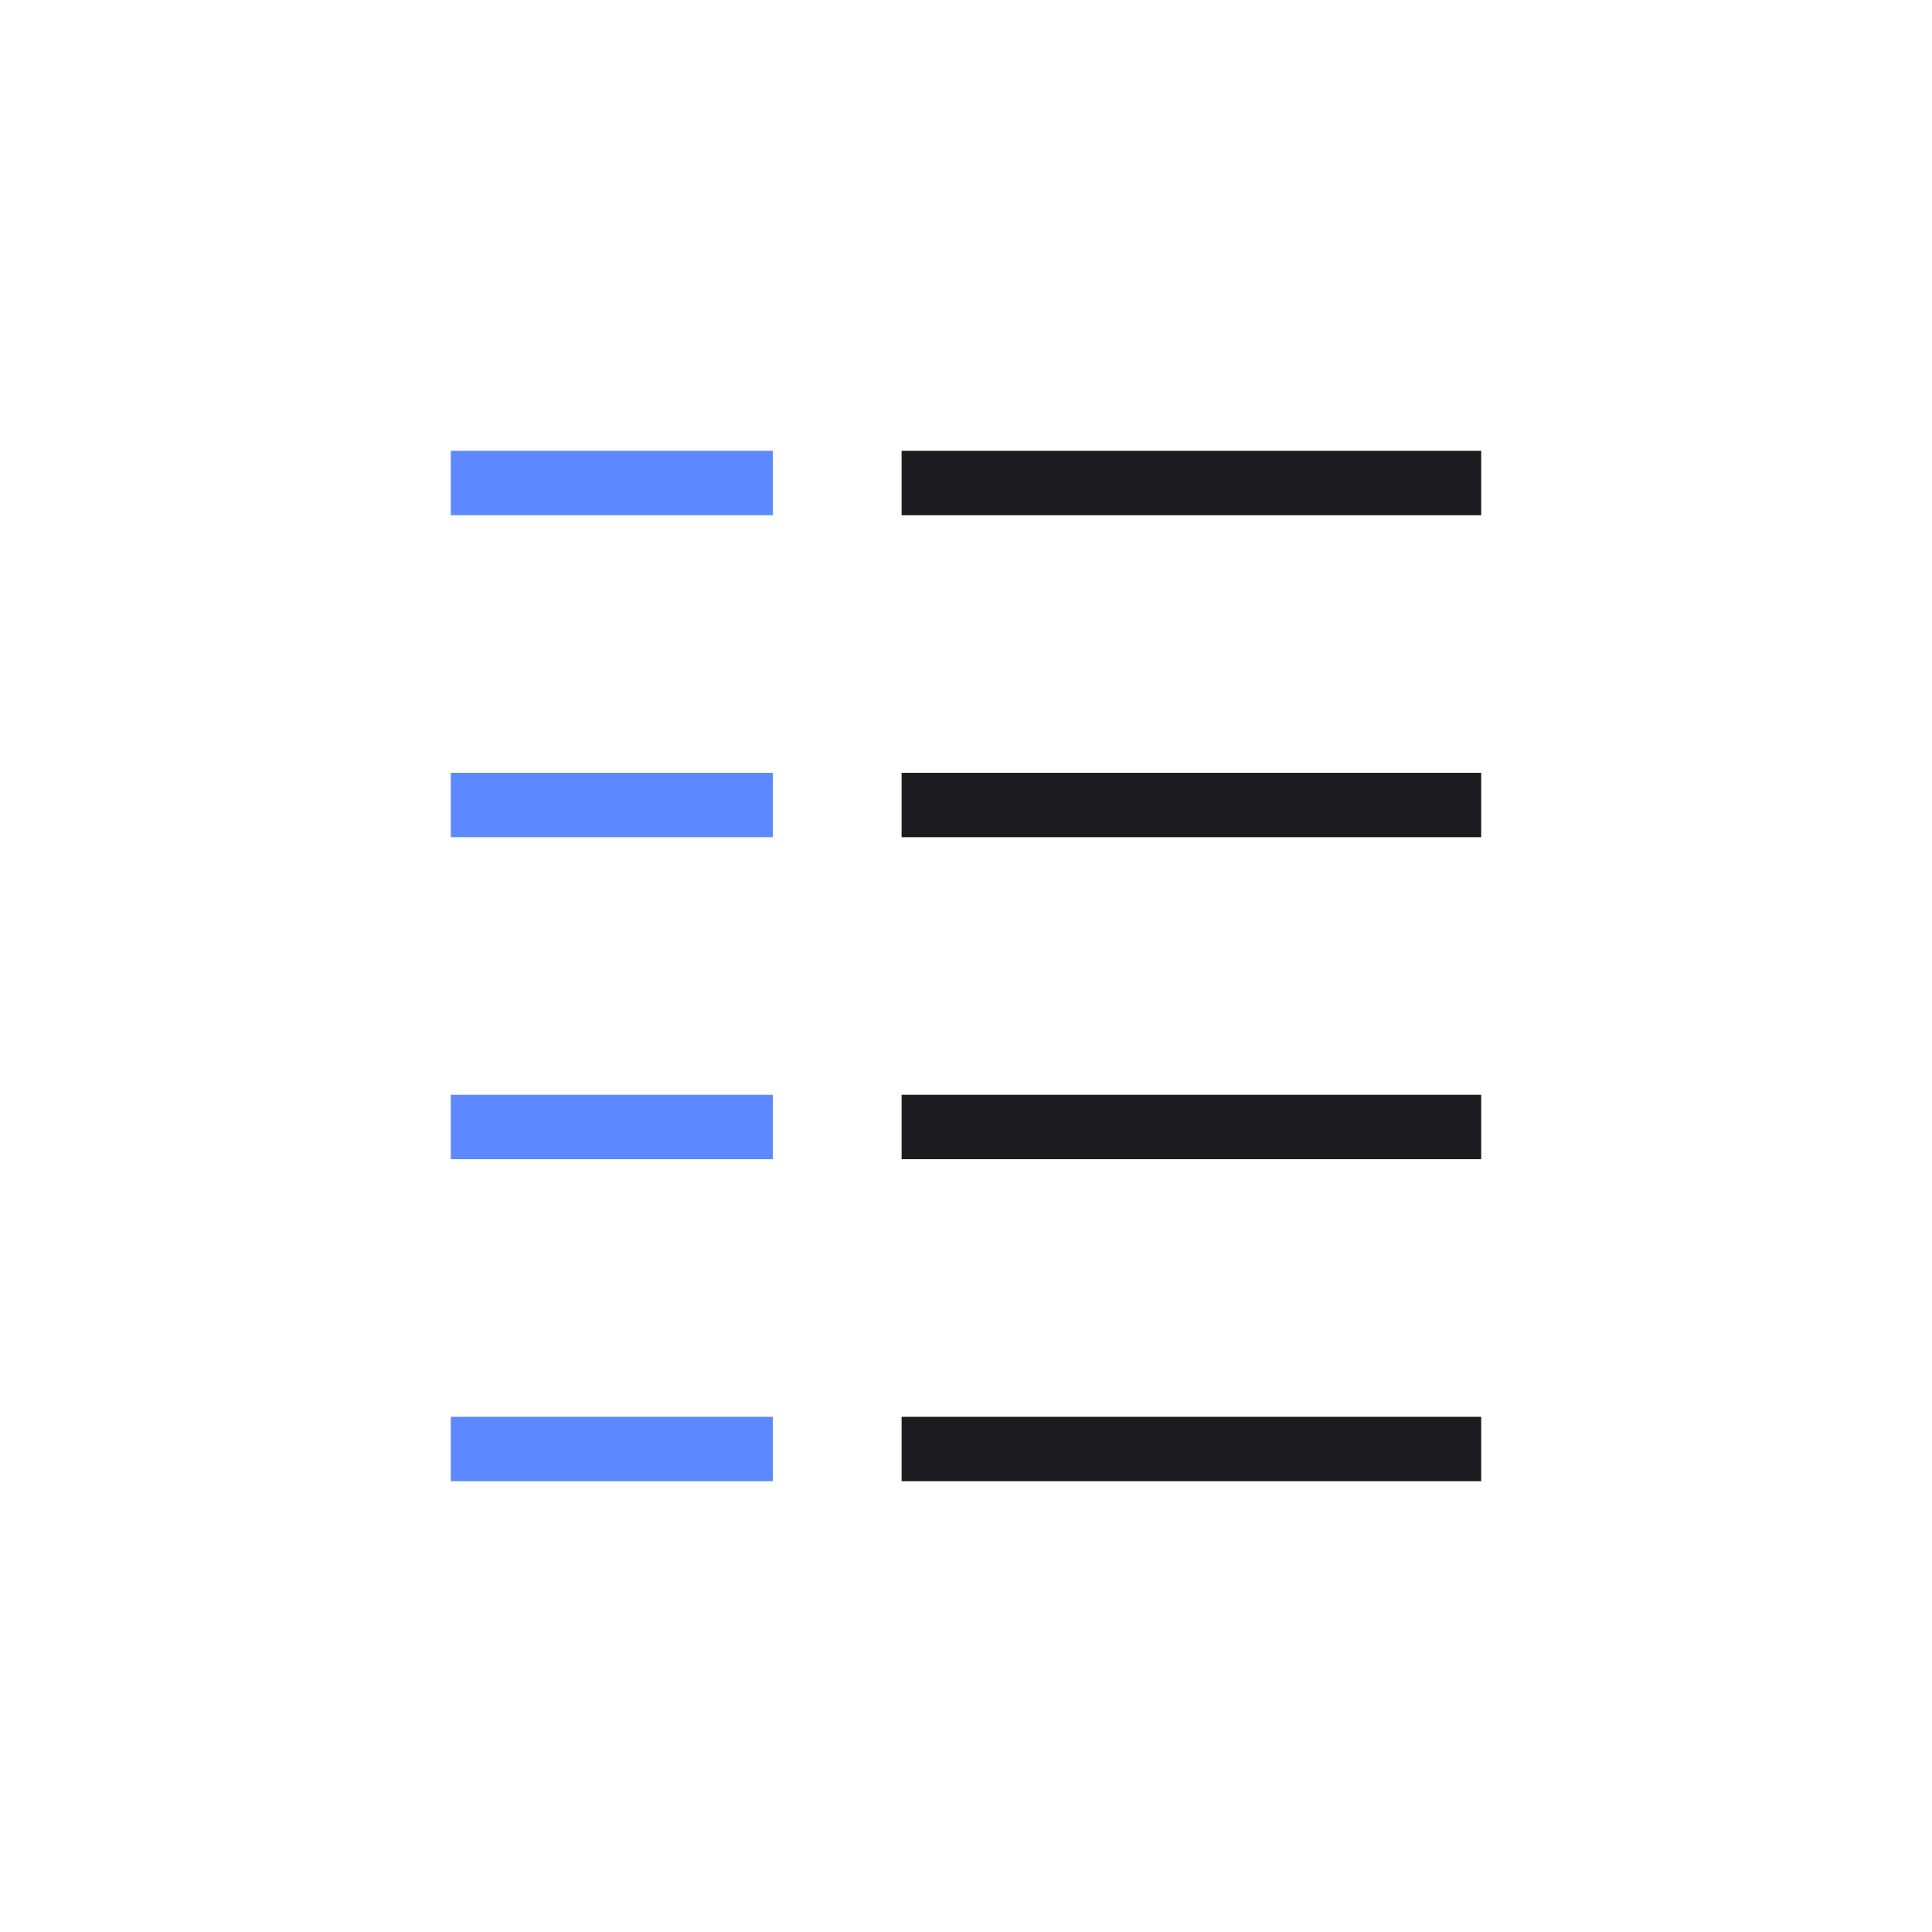
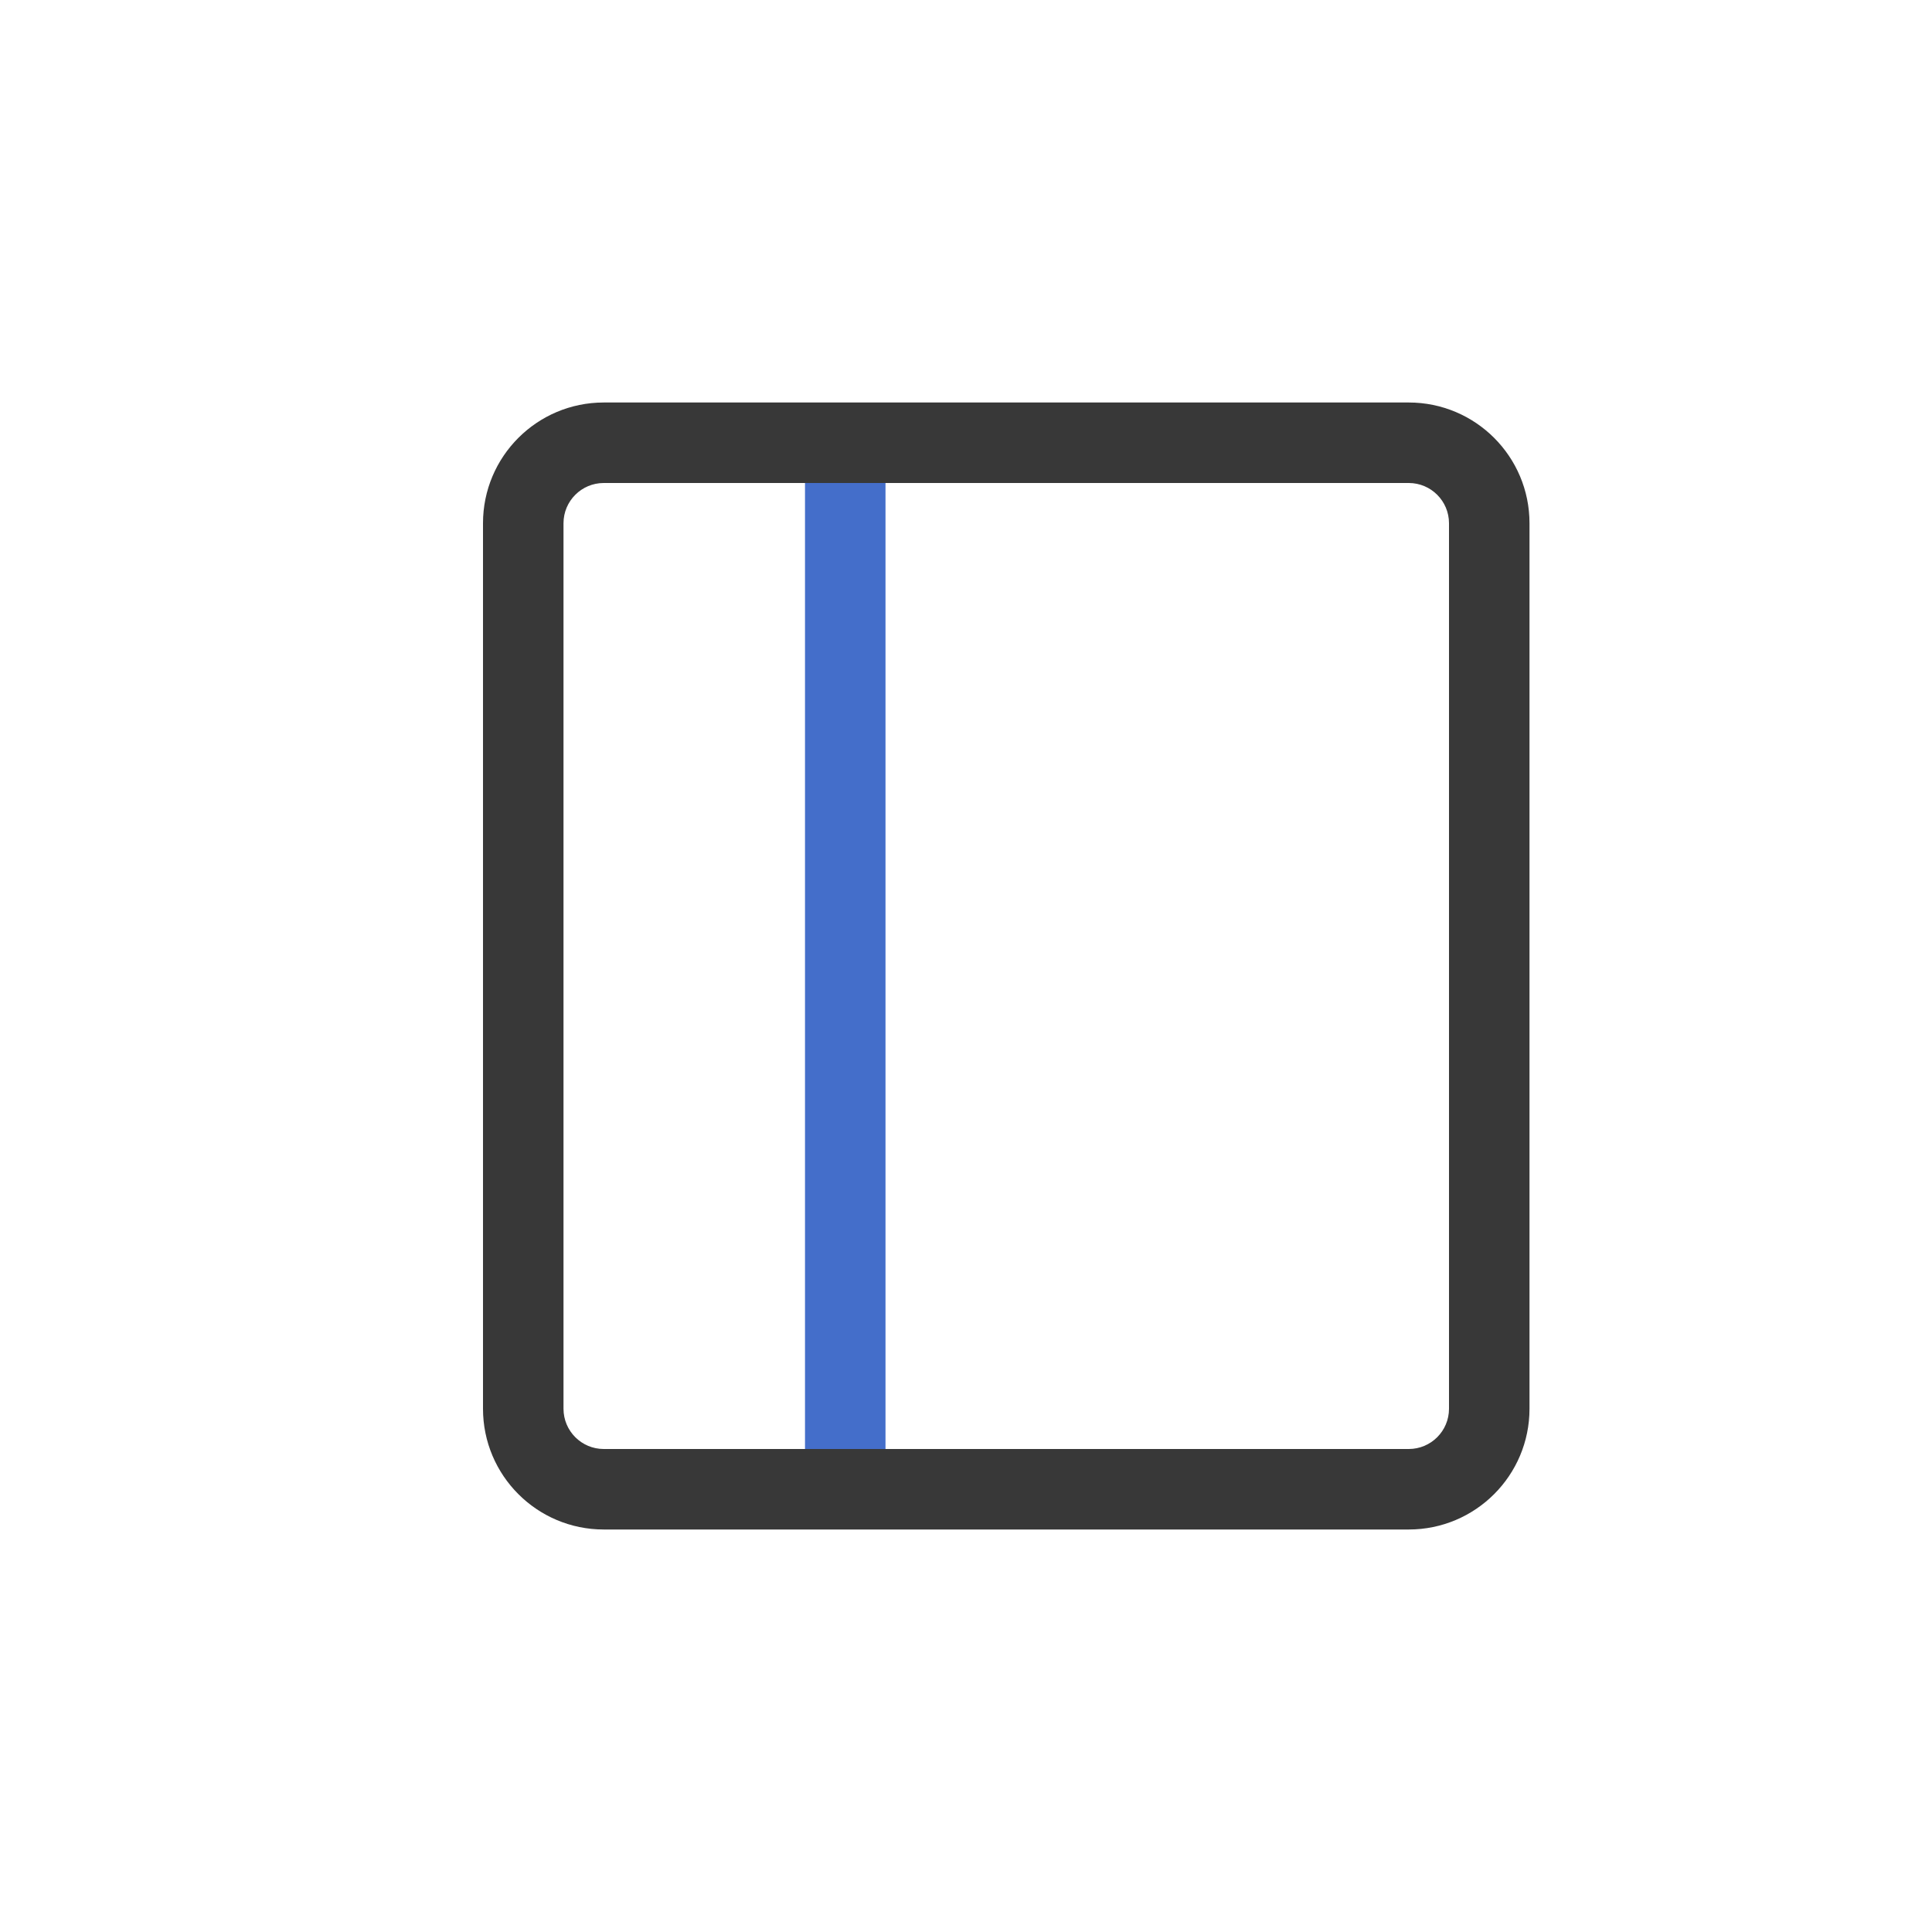
- <svg xmlns="http://www.w3.org/2000/svg" width="60" height="60" viewBox="0 0 60 60" fill="none">
-   <mask id="mask0_692_3037" style="mask-type:alpha" maskUnits="userSpaceOnUse" x="0" y="0" width="60" height="60">
-     <rect width="60" height="60" fill="#D9D9D9" />
-   </mask>
-   <g mask="url(#mask0_692_3037)">
-     <path d="M14 46V44H24V46H14ZM14 36V34H24V36H14ZM14 26V24H24V26H14ZM14 16V14H24V16H14Z" fill="#5C89FF" />
-     <path d="M28 46V44H46V46H28ZM28 36V34H46V36H28ZM28 26V24H46V26H28ZM28 16V14H46V16H28Z" fill="#1C1B1F" />
-   </g>
+ <svg xmlns="http://www.w3.org/2000/svg" width="24" height="24" fill="none" viewBox="0 0 24 24">
+   <path fill="#383838" fill-rule="evenodd" d="M7.5 6a.5.5 0 0 0-.5.5v11a.5.5 0 0 0 .5.5h10a.5.5 0 0 0 .5-.5v-11a.5.5 0 0 0-.5-.5h-10ZM6 6.5A1.5 1.5 0 0 1 7.5 5h10A1.5 1.5 0 0 1 19 6.5v11a1.5 1.5 0 0 1-1.5 1.5h-10A1.5 1.5 0 0 1 6 17.5v-11Z" clip-rule="evenodd" />
+   <path fill="#446ECA" fill-rule="evenodd" d="M11 6v12h-1V6h1Z" clip-rule="evenodd" />
</svg>
